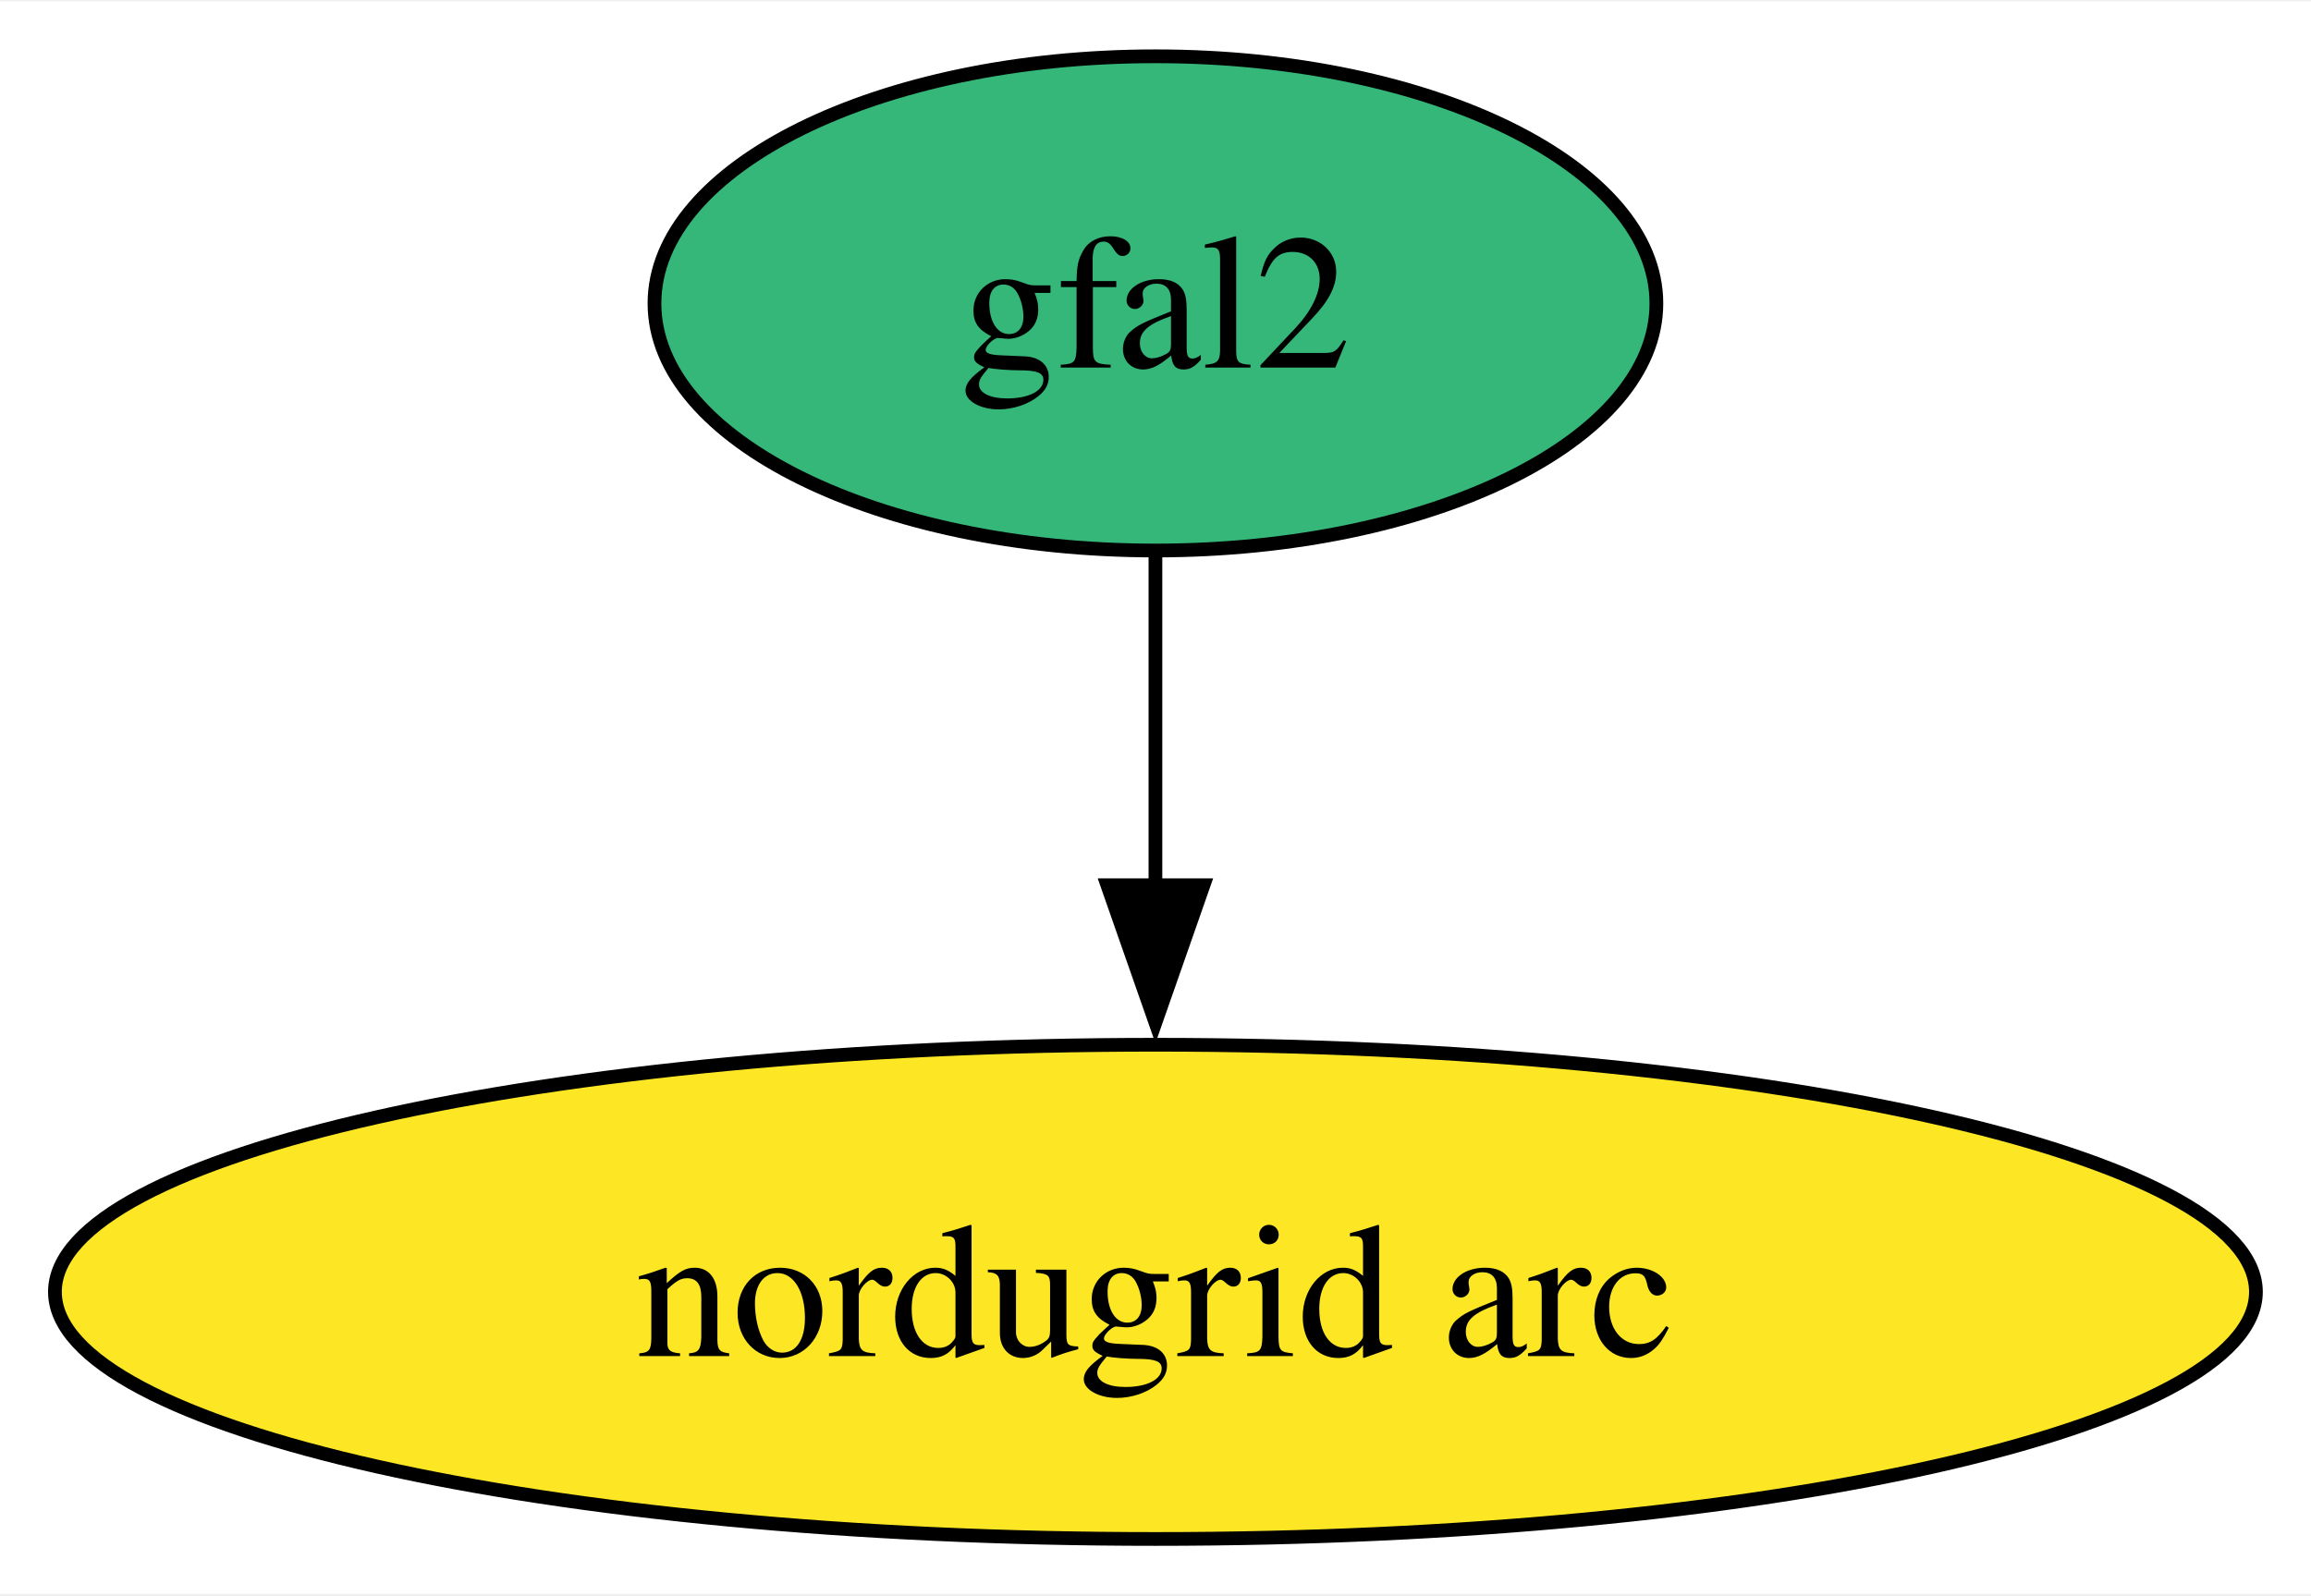
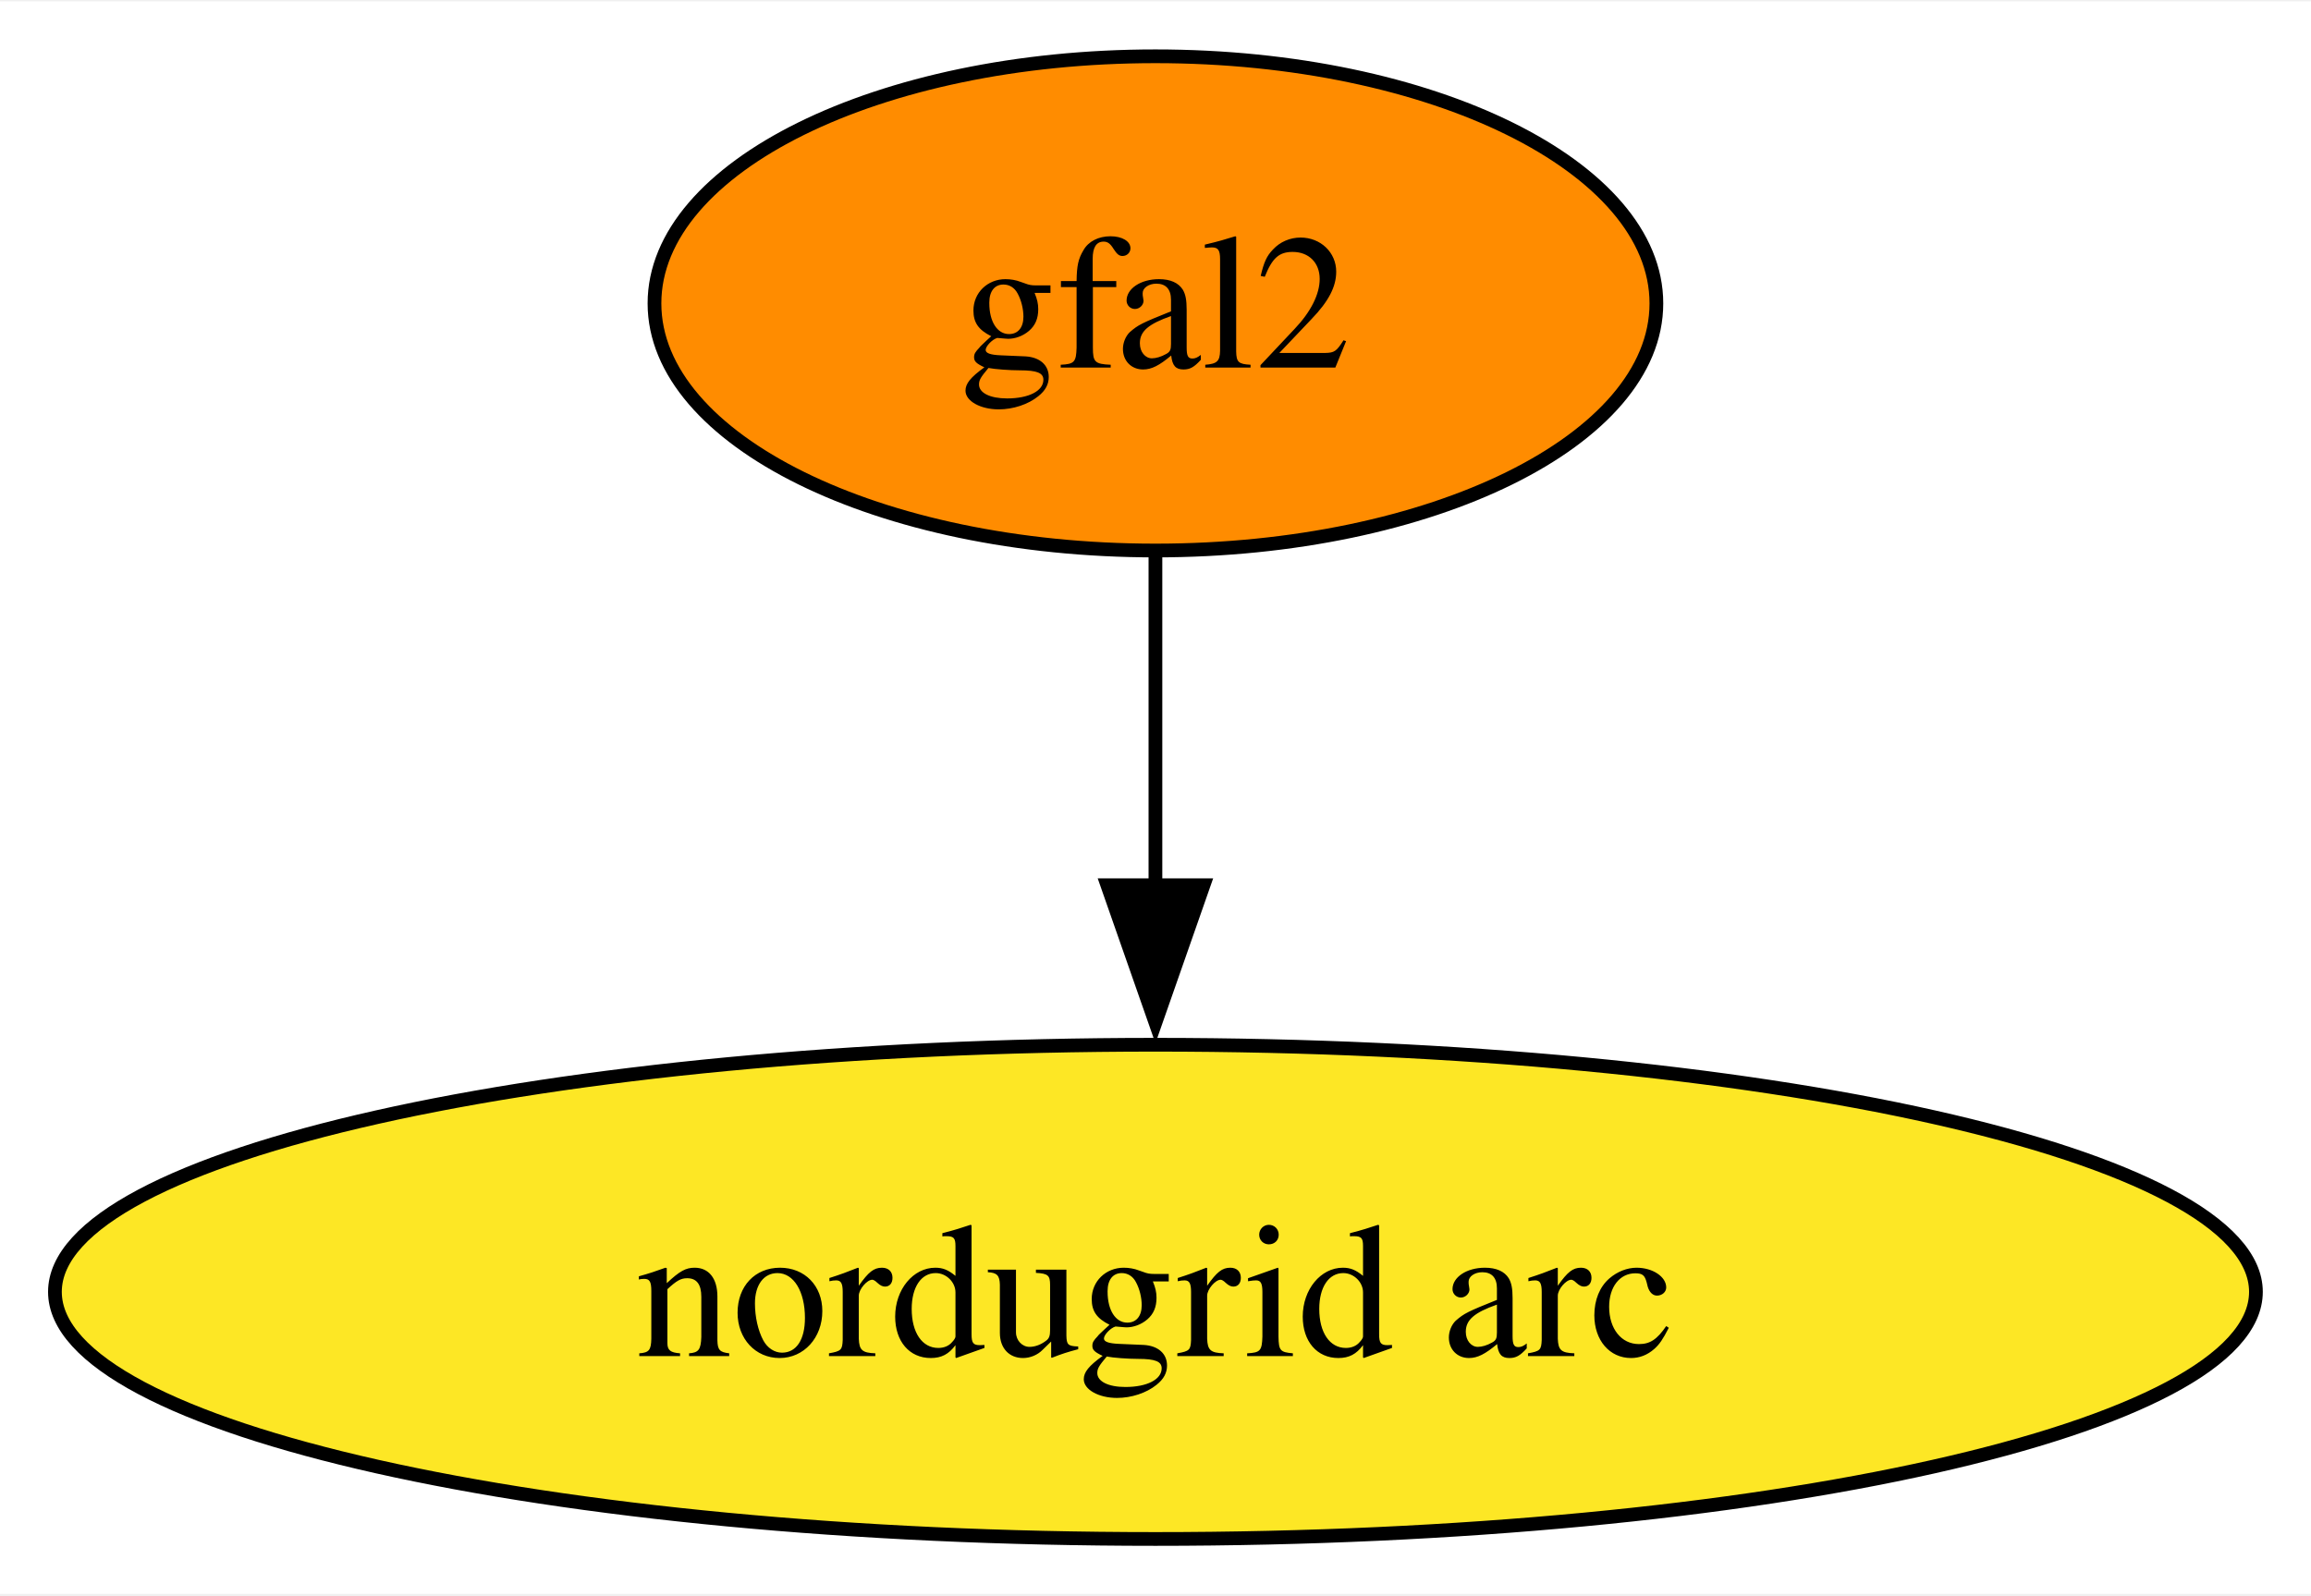
<svg xmlns="http://www.w3.org/2000/svg" xmlns:xlink="http://www.w3.org/1999/xlink" width="168pt" height="116pt" viewBox="0.00 0.00 168.29 116.00">
  <g id="graph0" class="graph" transform="scale(1 1) rotate(0) translate(4 112)">
    <polygon fill="white" stroke="none" points="-4,4 -4,-112 164.29,-112 164.29,4 -4,4" />
    <g id="node1" class="node">
      <g id="a_node1">
        <a xlink:href="https://github.com/conda-forge/gfal2-feedstock" xlink:title="gfal2">
-           <ellipse fill="#35b779" stroke="black" cx="80.14" cy="-90" rx="36.48" ry="18" />
+           <ellipse fill="#ff8c00" stroke="black" cx="80.14" cy="-90" rx="36.48" ry="18" />
          <text text-anchor="middle" x="80.14" y="-85.33" font-family="Times,serif" font-size="14.00">gfal2</text>
        </a>
      </g>
    </g>
    <g id="node2" class="node">
      <g id="a_node2">
        <a xlink:href="https://github.com/conda-forge/nordugrid-arc-feedstock" xlink:title="nordugrid arc">
          <ellipse fill="#fde725" stroke="black" cx="80.14" cy="-18" rx="80.14" ry="18" />
          <text text-anchor="middle" x="80.14" y="-13.32" font-family="Times,serif" font-size="14.00">nordugrid arc</text>
        </a>
      </g>
    </g>
    <g id="edge1" class="edge">
      <path fill="none" stroke="black" d="M80.14,-71.7C80.14,-64.41 80.14,-55.73 80.14,-47.54" />
      <polygon fill="black" stroke="black" points="83.64,-47.62 80.14,-37.62 76.64,-47.62 83.64,-47.62" />
    </g>
  </g>
</svg>
